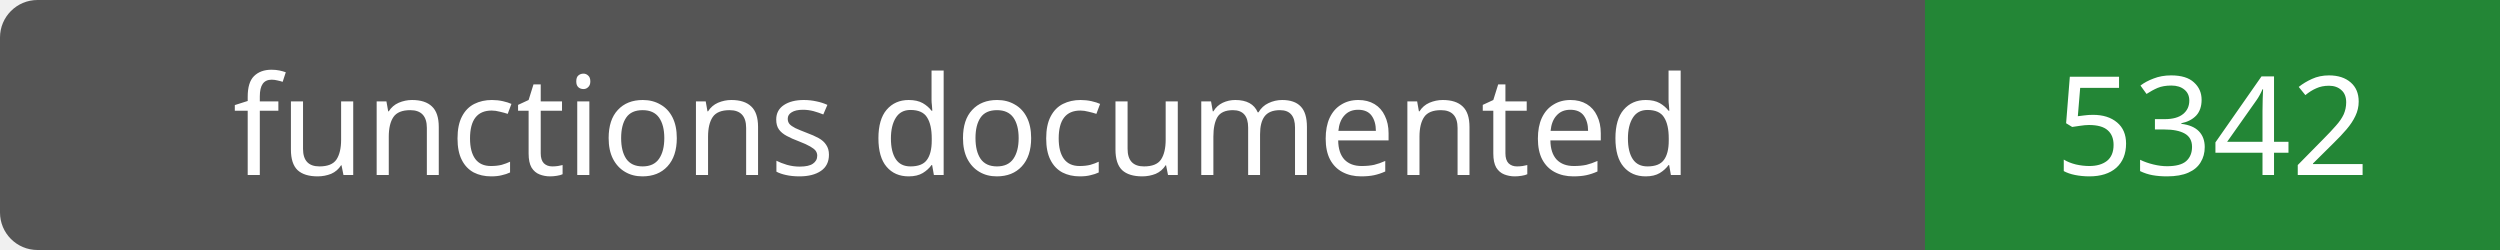
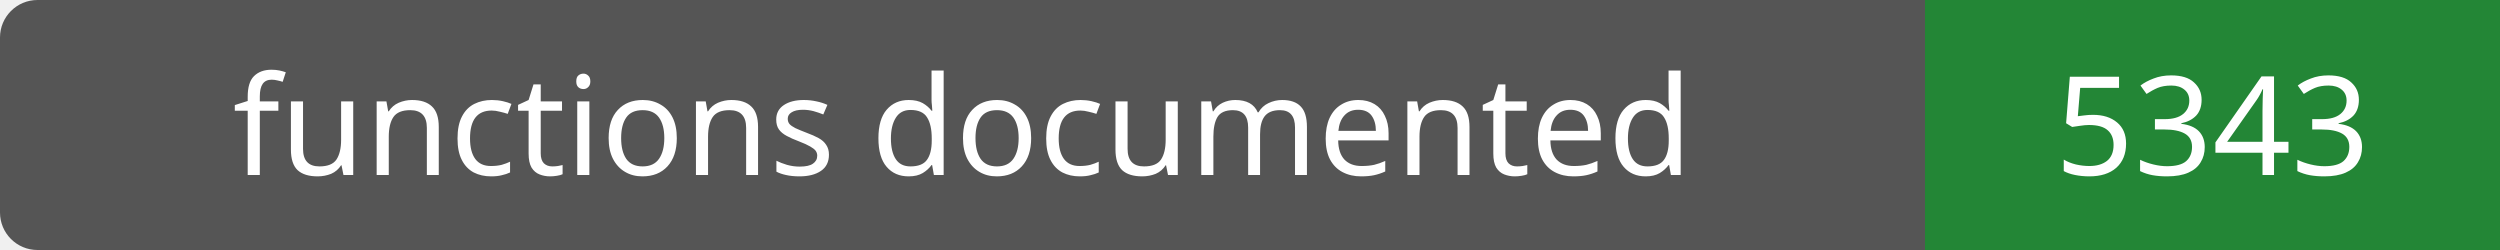
- <svg xmlns="http://www.w3.org/2000/svg" width="200" height="20" role="img" aria-label="functions documented: 5342">
+ <svg xmlns="http://www.w3.org/2000/svg" width="200" height="20" role="img" aria-label="functions documented: 5343">
  <rect width="200" height="20" rx="3" fill="#555" />
  <path fill="#238636" d="M154 0h46v20H154z" />
  <g fill="#fff" text-anchor="middle" font-family="Verdana,sans-serif" font-size="11">
    <text x="77.0" y="14">functions documented</text>
-     <text x="177.0" y="14">5342</text>
+     <text x="177.0" y="14">5343</text>
  </g>
</svg>
